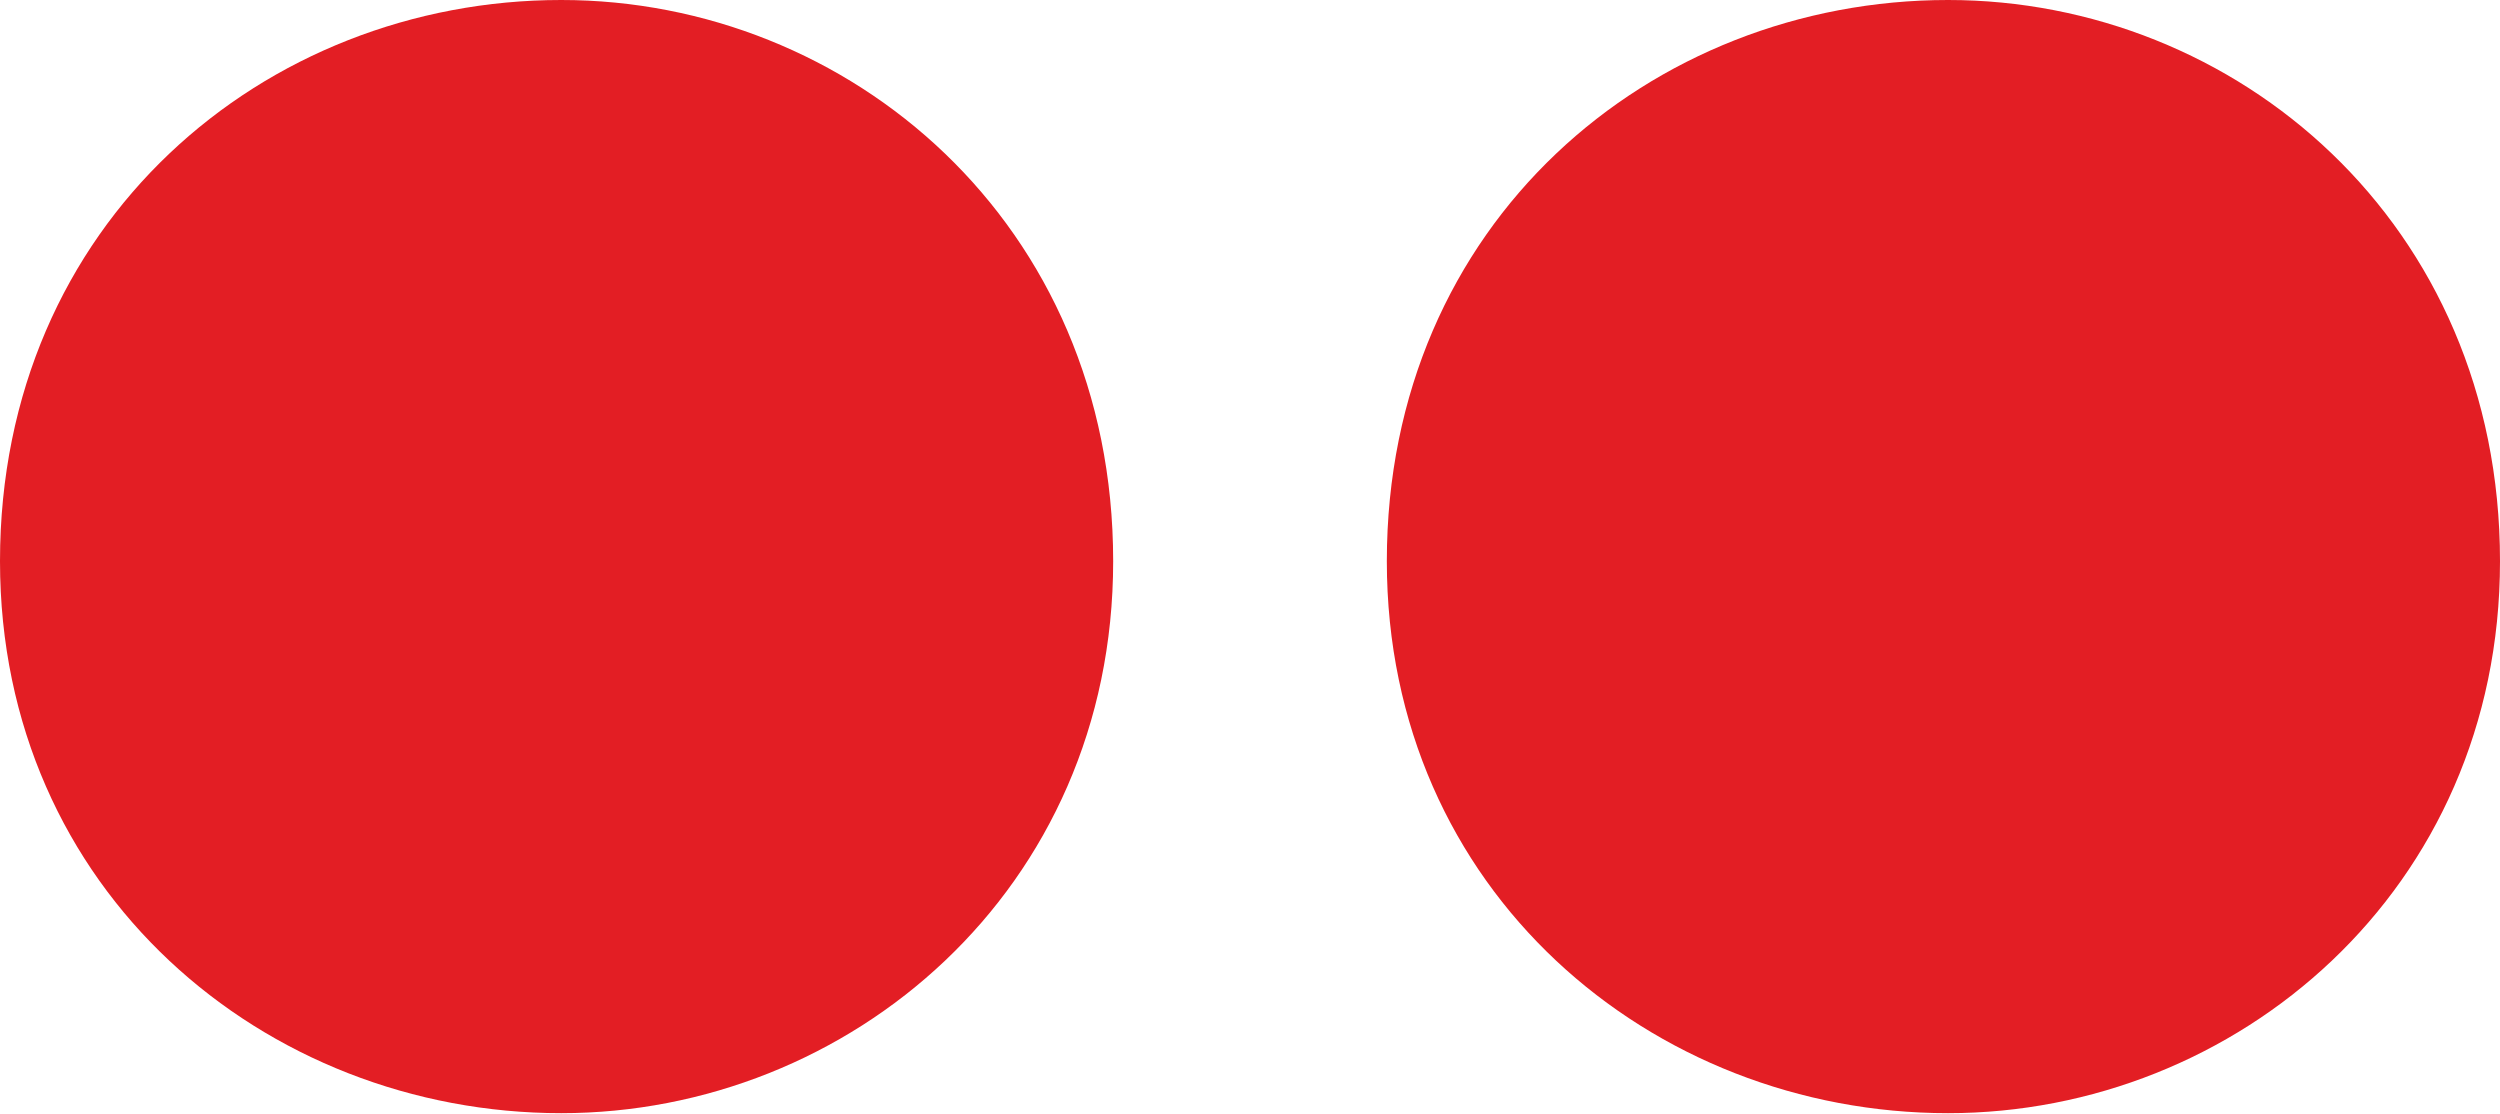
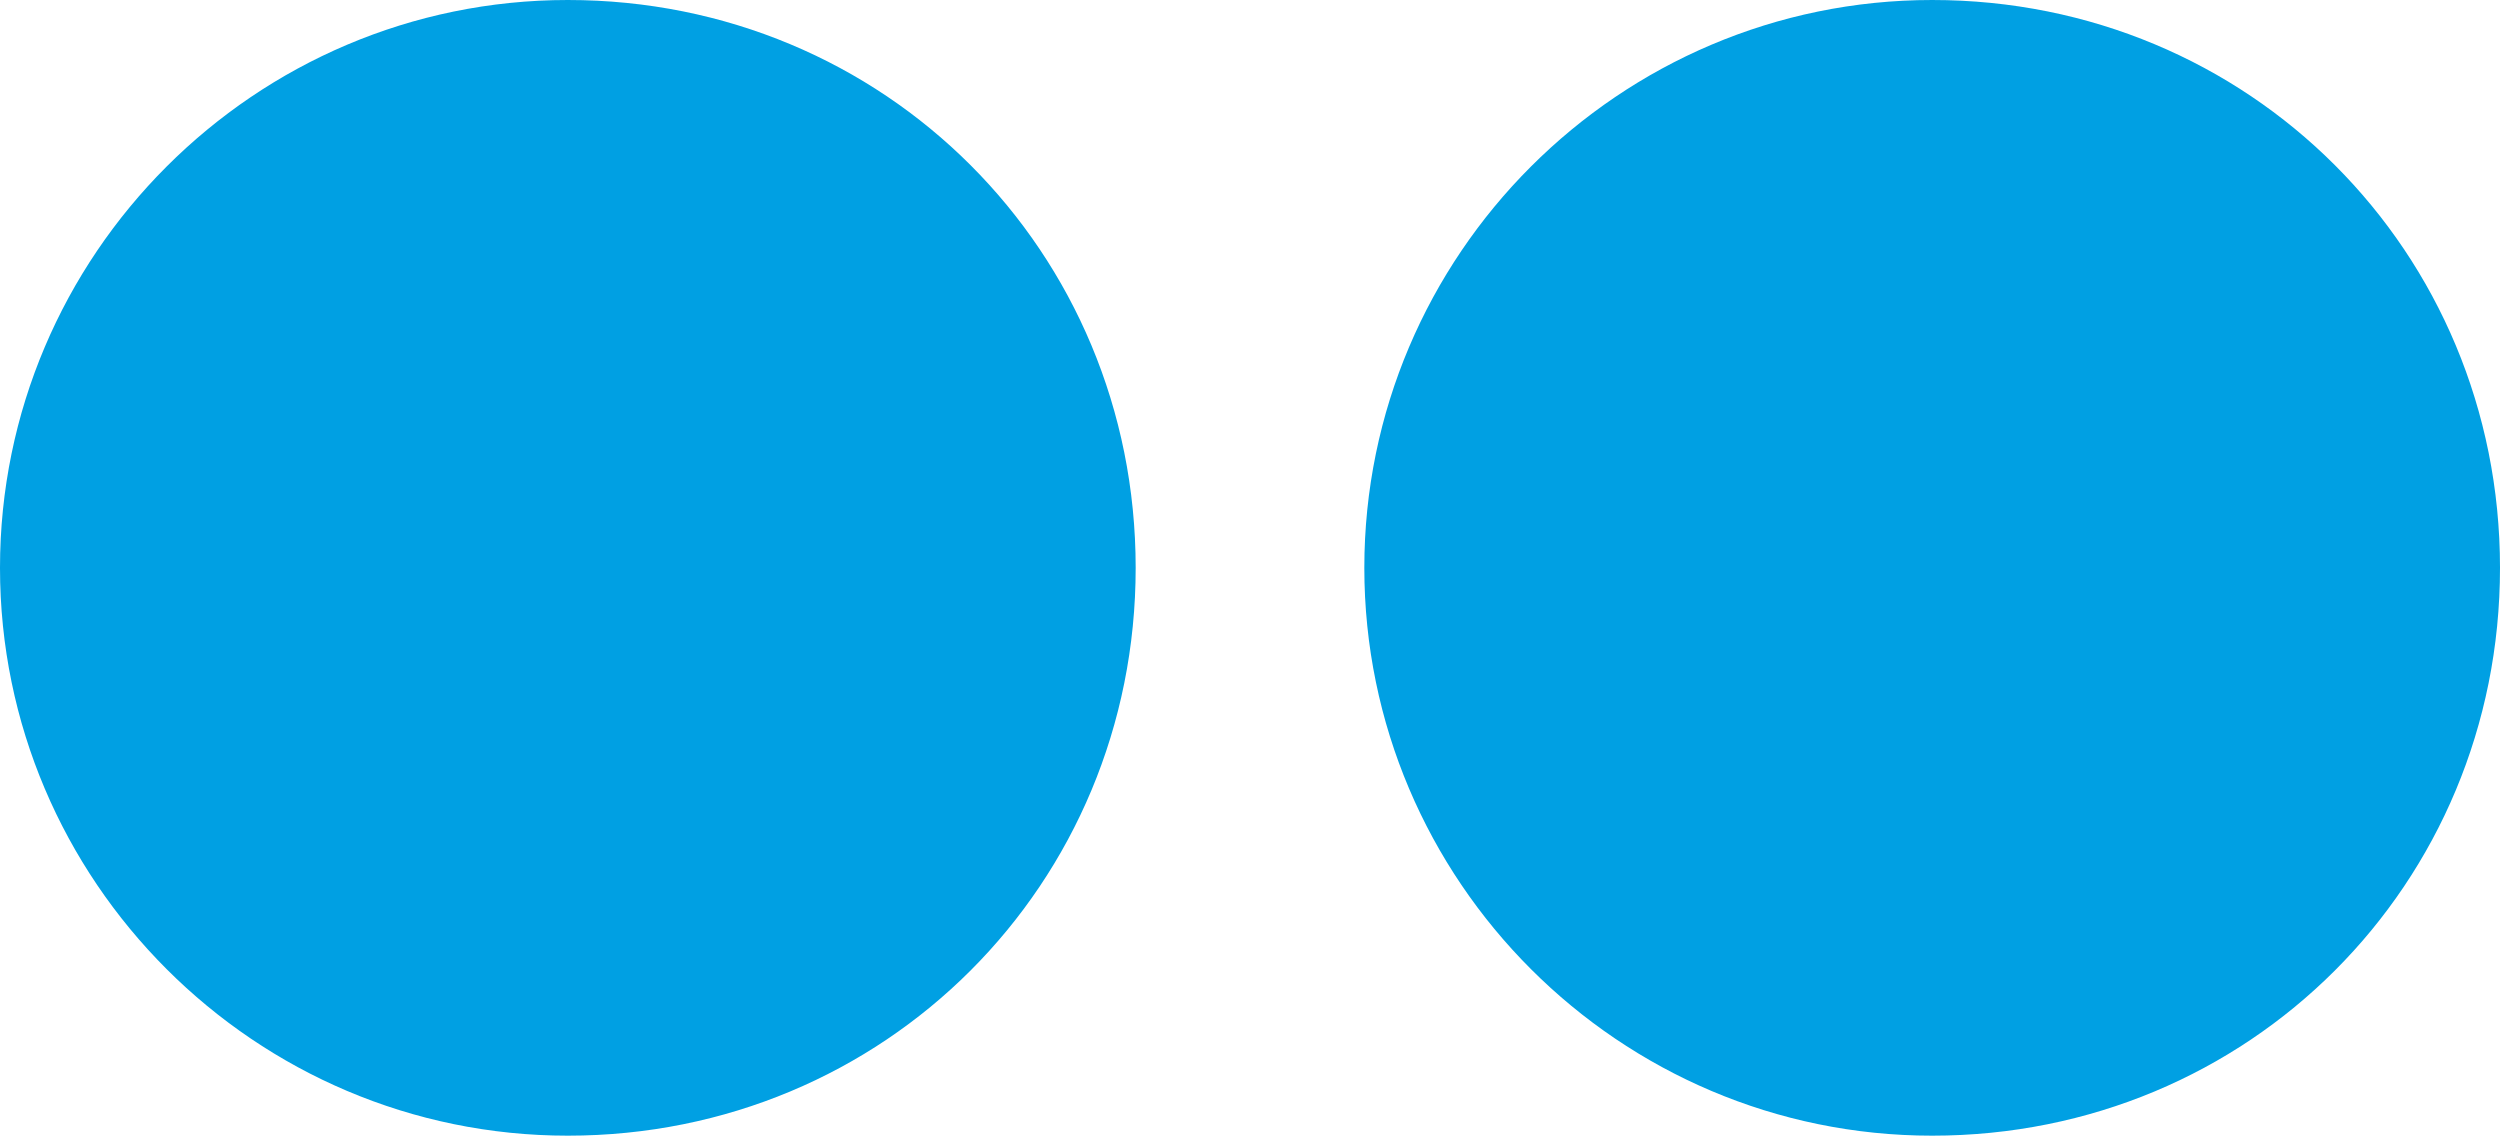
- <svg xmlns="http://www.w3.org/2000/svg" xml:space="preserve" width="539px" height="240px" version="1.1" style="shape-rendering:geometricPrecision; text-rendering:geometricPrecision; image-rendering:optimizeQuality; fill-rule:evenodd; clip-rule:evenodd" viewBox="0 0 539 240">
+ <svg xmlns="http://www.w3.org/2000/svg" xml:space="preserve" width="656px" height="298px" version="1.1" style="shape-rendering:geometricPrecision; text-rendering:geometricPrecision; image-rendering:optimizeQuality; fill-rule:evenodd; clip-rule:evenodd" viewBox="0 0 656 298">
  <defs>
    <style type="text/css">
   
-     .fil0 {fill:#E31E24;fill-rule:nonzero}
+     .fil0 {fill:#00A0E3}
   
  </style>
  </defs>
  <g id="Layer_x0020_1">
-     <path class="fil0" d="M420 0c-64,0 -121,48 -121,121 0,71 57,119 121,119 62,0 119,-48 119,-119 0,-73 -57,-121 -119,-121zm-299 0c-64,0 -121,48 -121,121 0,71 57,119 121,119 62,0 119,-48 119,-119 0,-73 -57,-121 -119,-121z" />
+     <path class="fil0" d="M507 298c-82.102,0 -149,-66.898 -149,-149 0,-82.102 66.898,-149 149,-149 83.116,0 149,65.884 149,149 0,83.116 -65.884,149 -149,149zm-358 0c-82.102,0 -149,-66.898 -149,-149 0,-82.102 66.898,-149 149,-149 83.116,0 149,65.884 149,149 0,83.116 -65.884,149 -149,149z" />
  </g>
</svg>
